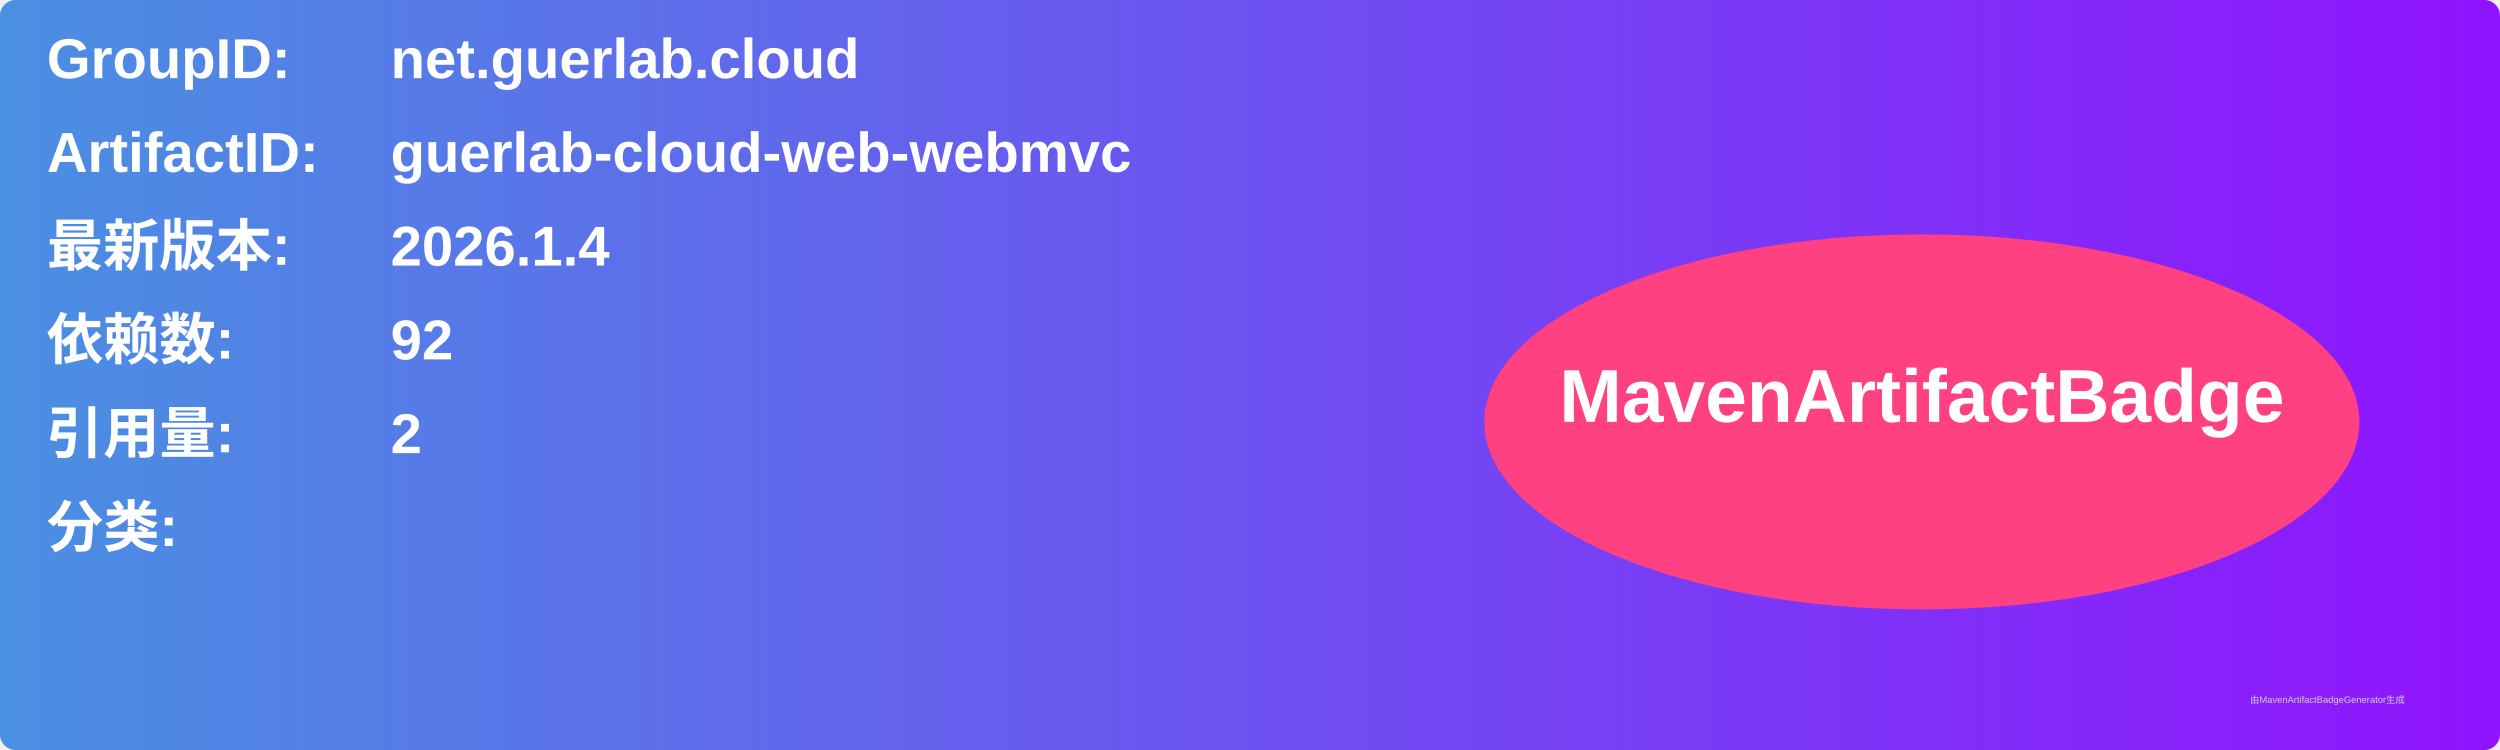
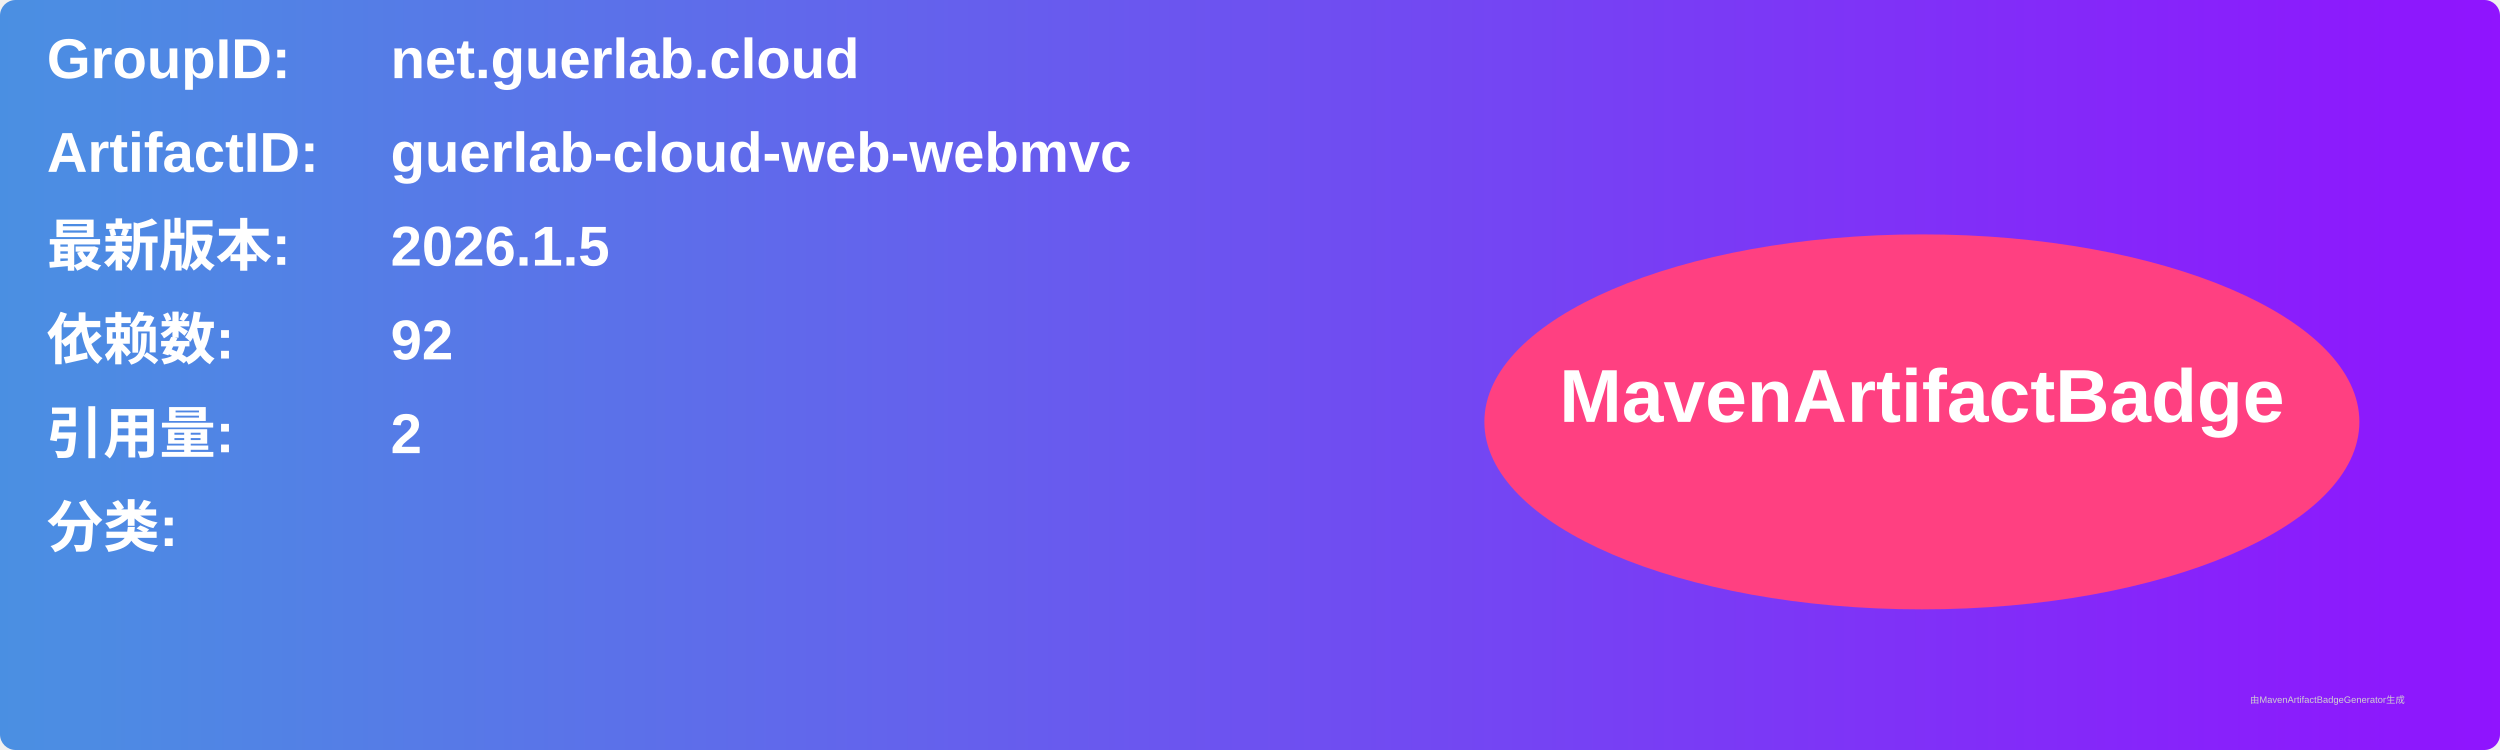
<svg xmlns="http://www.w3.org/2000/svg" width="800" height="240" viewBox="0 0 800 240">
  <linearGradient id="grad" x1="0%" y1="0%" x2="100%" y2="0%">
    <stop offset="0%" stop-color="#4a90e2" />
    <stop offset="100%" stop-color="#9013fe" />
  </linearGradient>
  <rect width="100%" height="100%" rx="5" ry="5" fill="url(#grad)" />
  <g transform="translate(15, 15)">
    <text x="0" y="10" font-family="Arial" font-size="18" fill="white" font-weight="bold" width="260">GroupID:</text>
    <text x="110" y="10" font-family="Arial" font-size="18" fill="white" font-weight="bold" width="460">net.guerlab.cloud</text>
    <text x="0" y="40" font-family="Arial" font-size="18" fill="white" font-weight="bold" width="260">ArtifactID:</text>
    <text x="110" y="40" font-family="Arial" font-size="18" fill="white" font-weight="bold" width="460">guerlab-cloud-web-webmvc</text>
    <text x="0" y="70" font-family="Arial" font-size="18" fill="white" font-weight="bold">最新版本:</text>
    <text x="110" y="70" font-family="Arial" font-size="18" fill="white" font-weight="bold">
-       <tspan font-weight="bold">2026.1.4</tspan>
+       <tspan font-weight="bold">2026.1.5</tspan>
    </text>
    <text x="0" y="100" font-family="Arial" font-size="18" fill="white" font-weight="bold">依赖数: </text>
    <text x="110" y="100" font-family="Arial" font-size="18" fill="white">
      <tspan font-weight="bold">92</tspan>
    </text>
    <text x="0" y="130" font-family="Arial" font-size="18" fill="white" font-weight="bold">引用量: </text>
    <text x="110" y="130" font-family="Arial" font-size="18" fill="white">
      <tspan font-weight="bold">2</tspan>
    </text>
    <text x="0" y="160" font-family="Arial" font-size="18" fill="white" font-weight="bold">分类:</text>
    <text x="10" y="190" font-family="Arial" font-size="10" fill="white">
      <tspan font-weight="bold" />
    </text>
    <ellipse cx="600" cy="120" rx="140" ry="60" fill="#ff4081" />
    <text x="600" y="120" text-anchor="middle" font-family="Arial" font-size="24" fill="white" font-weight="bold">MavenArtifactBadge</text>
  </g>
  <text x="720" y="225" font-family="Arial" font-size="3" fill="#d0d0d0">由MavenArtifactBadgeGenerator生成</text>
</svg>
